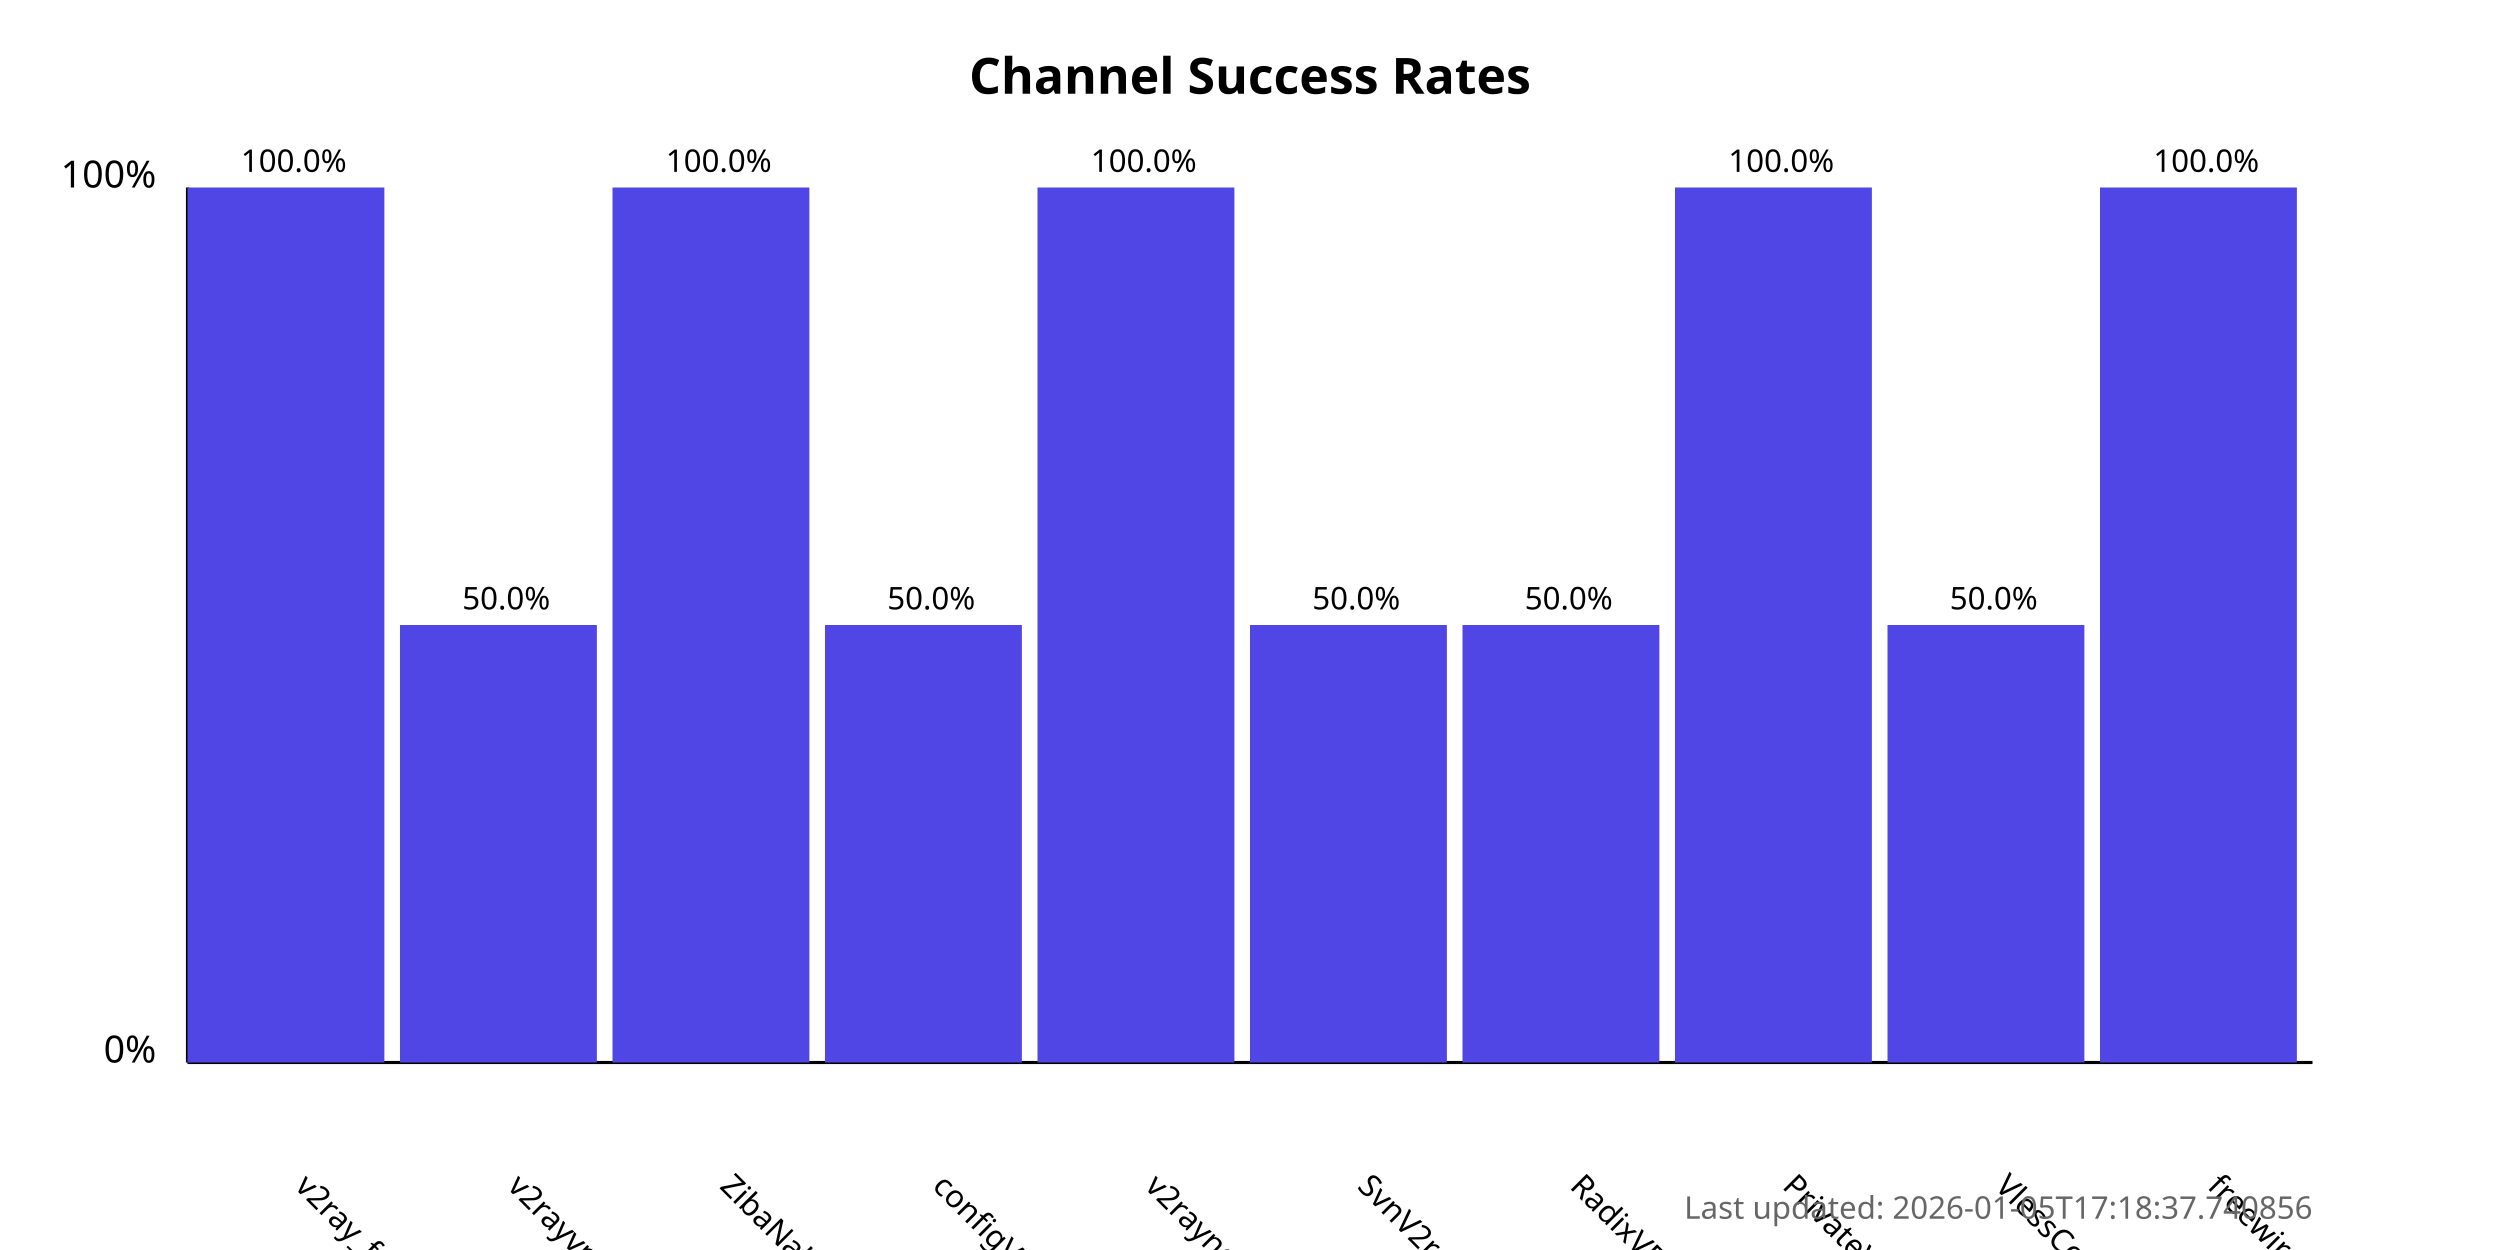
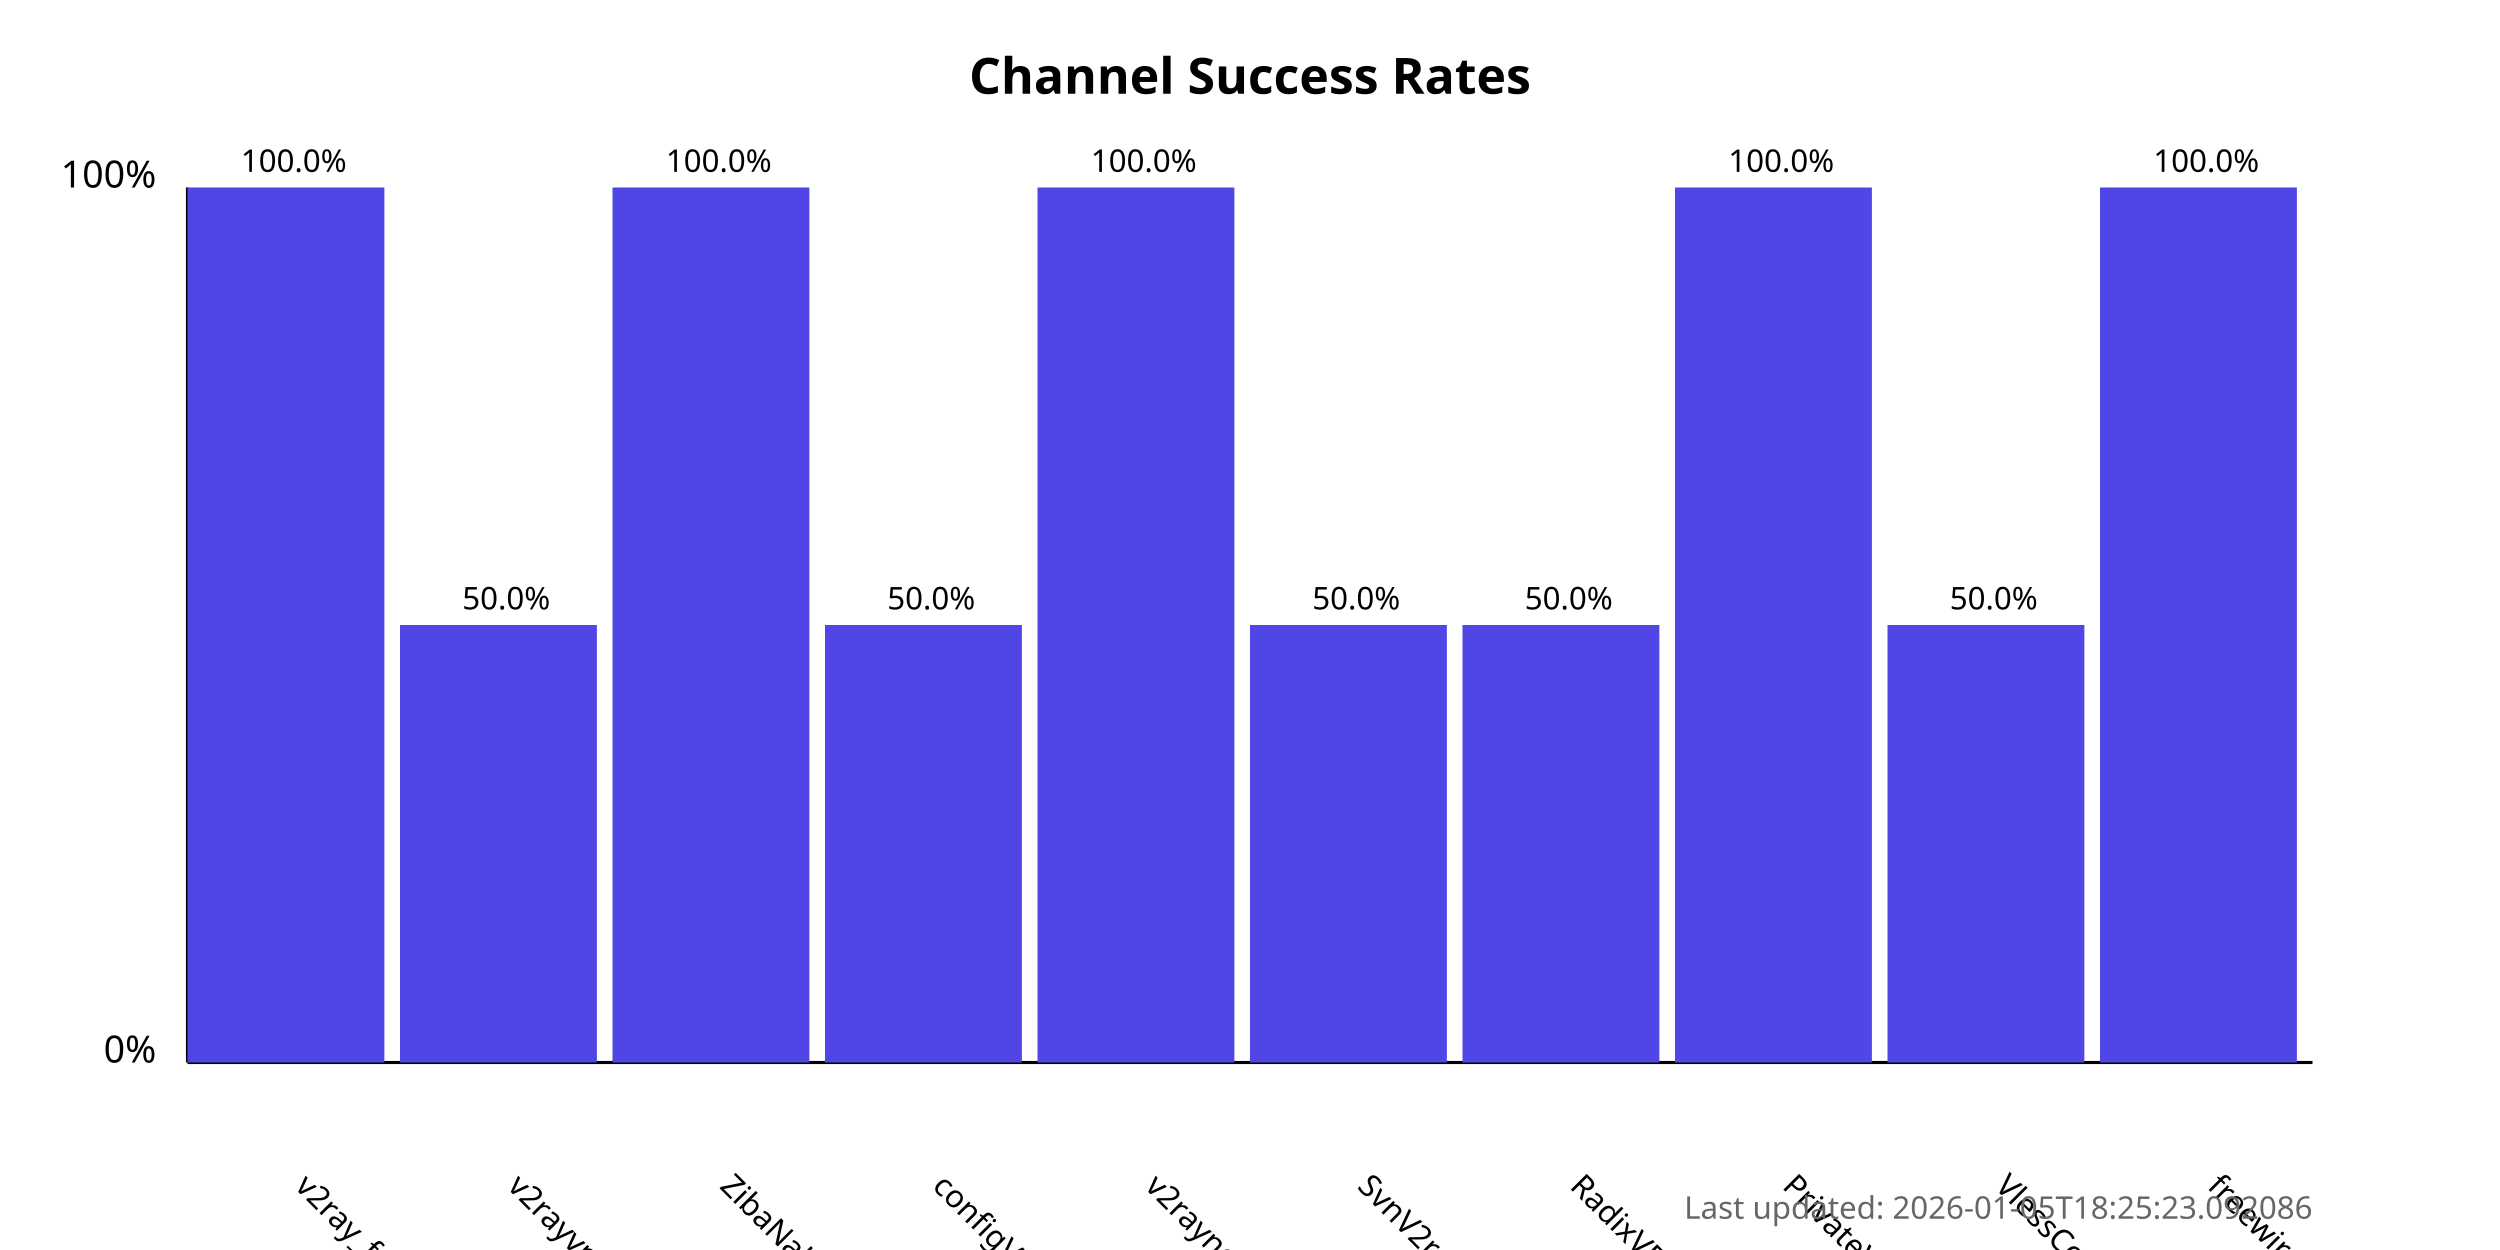
<svg xmlns="http://www.w3.org/2000/svg" width="800" height="400">
  <style>
            .chart-title { font: bold 16px sans-serif; }
            .axis-label { font: 12px sans-serif; }
            .tick-label { font: 10px sans-serif; }
            .bar { fill: #4f46e5; }
            .bar:hover { fill: #6366f1; }
            .timestamp { font: 10px sans-serif; fill: #666; }
        </style>
  <text x="400.0" y="30" text-anchor="middle" class="chart-title">
            Channel Success Rates
        </text>
  <line x1="60" y1="340" x2="60" y2="60" stroke="black" stroke-width="1" />
  <line x1="60" y1="340" x2="740" y2="340" stroke="black" stroke-width="1" />
  <text x="50" y="340" text-anchor="end" class="axis-label">0%</text>
  <text x="50" y="60" text-anchor="end" class="axis-label">100%</text>
  <g>
    <rect x="60" y="60.0" width="63.0" height="280.0" class="bar" />
    <text x="94.0" y="380" transform="rotate(45, 94.0, 380)" text-anchor="start" class="tick-label">
                v2ray_free_conf
            </text>
    <text x="94.0" y="55.0" text-anchor="middle" class="tick-label">
                100.0%
            </text>
  </g>
  <g>
    <rect x="128.0" y="200.0" width="63.0" height="140.0" class="bar" />
    <text x="162.0" y="380" transform="rotate(45, 162.0, 380)" text-anchor="start" class="tick-label">
                v2rayvpno
            </text>
    <text x="162.0" y="195.0" text-anchor="middle" class="tick-label">
                50.0%
            </text>
  </g>
  <g>
    <rect x="196.0" y="60.0" width="63.0" height="280.0" class="bar" />
    <text x="230.0" y="380" transform="rotate(45, 230.0, 380)" text-anchor="start" class="tick-label">
                ZibaNabz
            </text>
    <text x="230.0" y="55.0" text-anchor="middle" class="tick-label">
                100.0%
            </text>
  </g>
  <g>
    <rect x="264.0" y="200.0" width="63.0" height="140.0" class="bar" />
    <text x="298.0" y="380" transform="rotate(45, 298.0, 380)" text-anchor="start" class="tick-label">
                configV2rayForFree
            </text>
    <text x="298.0" y="195.0" text-anchor="middle" class="tick-label">
                50.0%
            </text>
  </g>
  <g>
    <rect x="332.0" y="60.0" width="63.0" height="280.0" class="bar" />
    <text x="366.0" y="380" transform="rotate(45, 366.0, 380)" text-anchor="start" class="tick-label">
                v2rayngvpn
            </text>
    <text x="366.0" y="55.0" text-anchor="middle" class="tick-label">
                100.0%
            </text>
  </g>
  <g>
    <rect x="400.0" y="200.0" width="63.0" height="140.0" class="bar" />
    <text x="434.0" y="380" transform="rotate(45, 434.0, 380)" text-anchor="start" class="tick-label">
                SvnV2ray
            </text>
    <text x="434.0" y="195.0" text-anchor="middle" class="tick-label">
                50.0%
            </text>
  </g>
  <g>
    <rect x="468.0" y="200.0" width="63.0" height="140.0" class="bar" />
    <text x="502.0" y="380" transform="rotate(45, 502.0, 380)" text-anchor="start" class="tick-label">
                RadixVPN
            </text>
    <text x="502.0" y="195.0" text-anchor="middle" class="tick-label">
                50.0%
            </text>
  </g>
  <g>
    <rect x="536.0" y="60.0" width="63.0" height="280.0" class="bar" />
    <text x="570.0" y="380" transform="rotate(45, 570.0, 380)" text-anchor="start" class="tick-label">
                PrivateVPNs
            </text>
    <text x="570.0" y="55.0" text-anchor="middle" class="tick-label">
                100.0%
            </text>
  </g>
  <g>
    <rect x="604.0" y="200.0" width="63.0" height="140.0" class="bar" />
    <text x="638.0" y="380" transform="rotate(45, 638.0, 380)" text-anchor="start" class="tick-label">
                VlessConfig
            </text>
    <text x="638.0" y="195.0" text-anchor="middle" class="tick-label">
                50.0%
            </text>
  </g>
  <g>
    <rect x="672.0" y="60.0" width="63.0" height="280.0" class="bar" />
    <text x="706.0" y="380" transform="rotate(45, 706.0, 380)" text-anchor="start" class="tick-label">
                freewireguard
            </text>
    <text x="706.0" y="55.0" text-anchor="middle" class="tick-label">
                100.0%
            </text>
  </g>
  <text x="740" y="390" text-anchor="end" class="timestamp">
-             Last updated: 2026-01-05T17:18:37.740856
+             Last updated: 2026-01-05T18:25:23.092086
        </text>
</svg>
